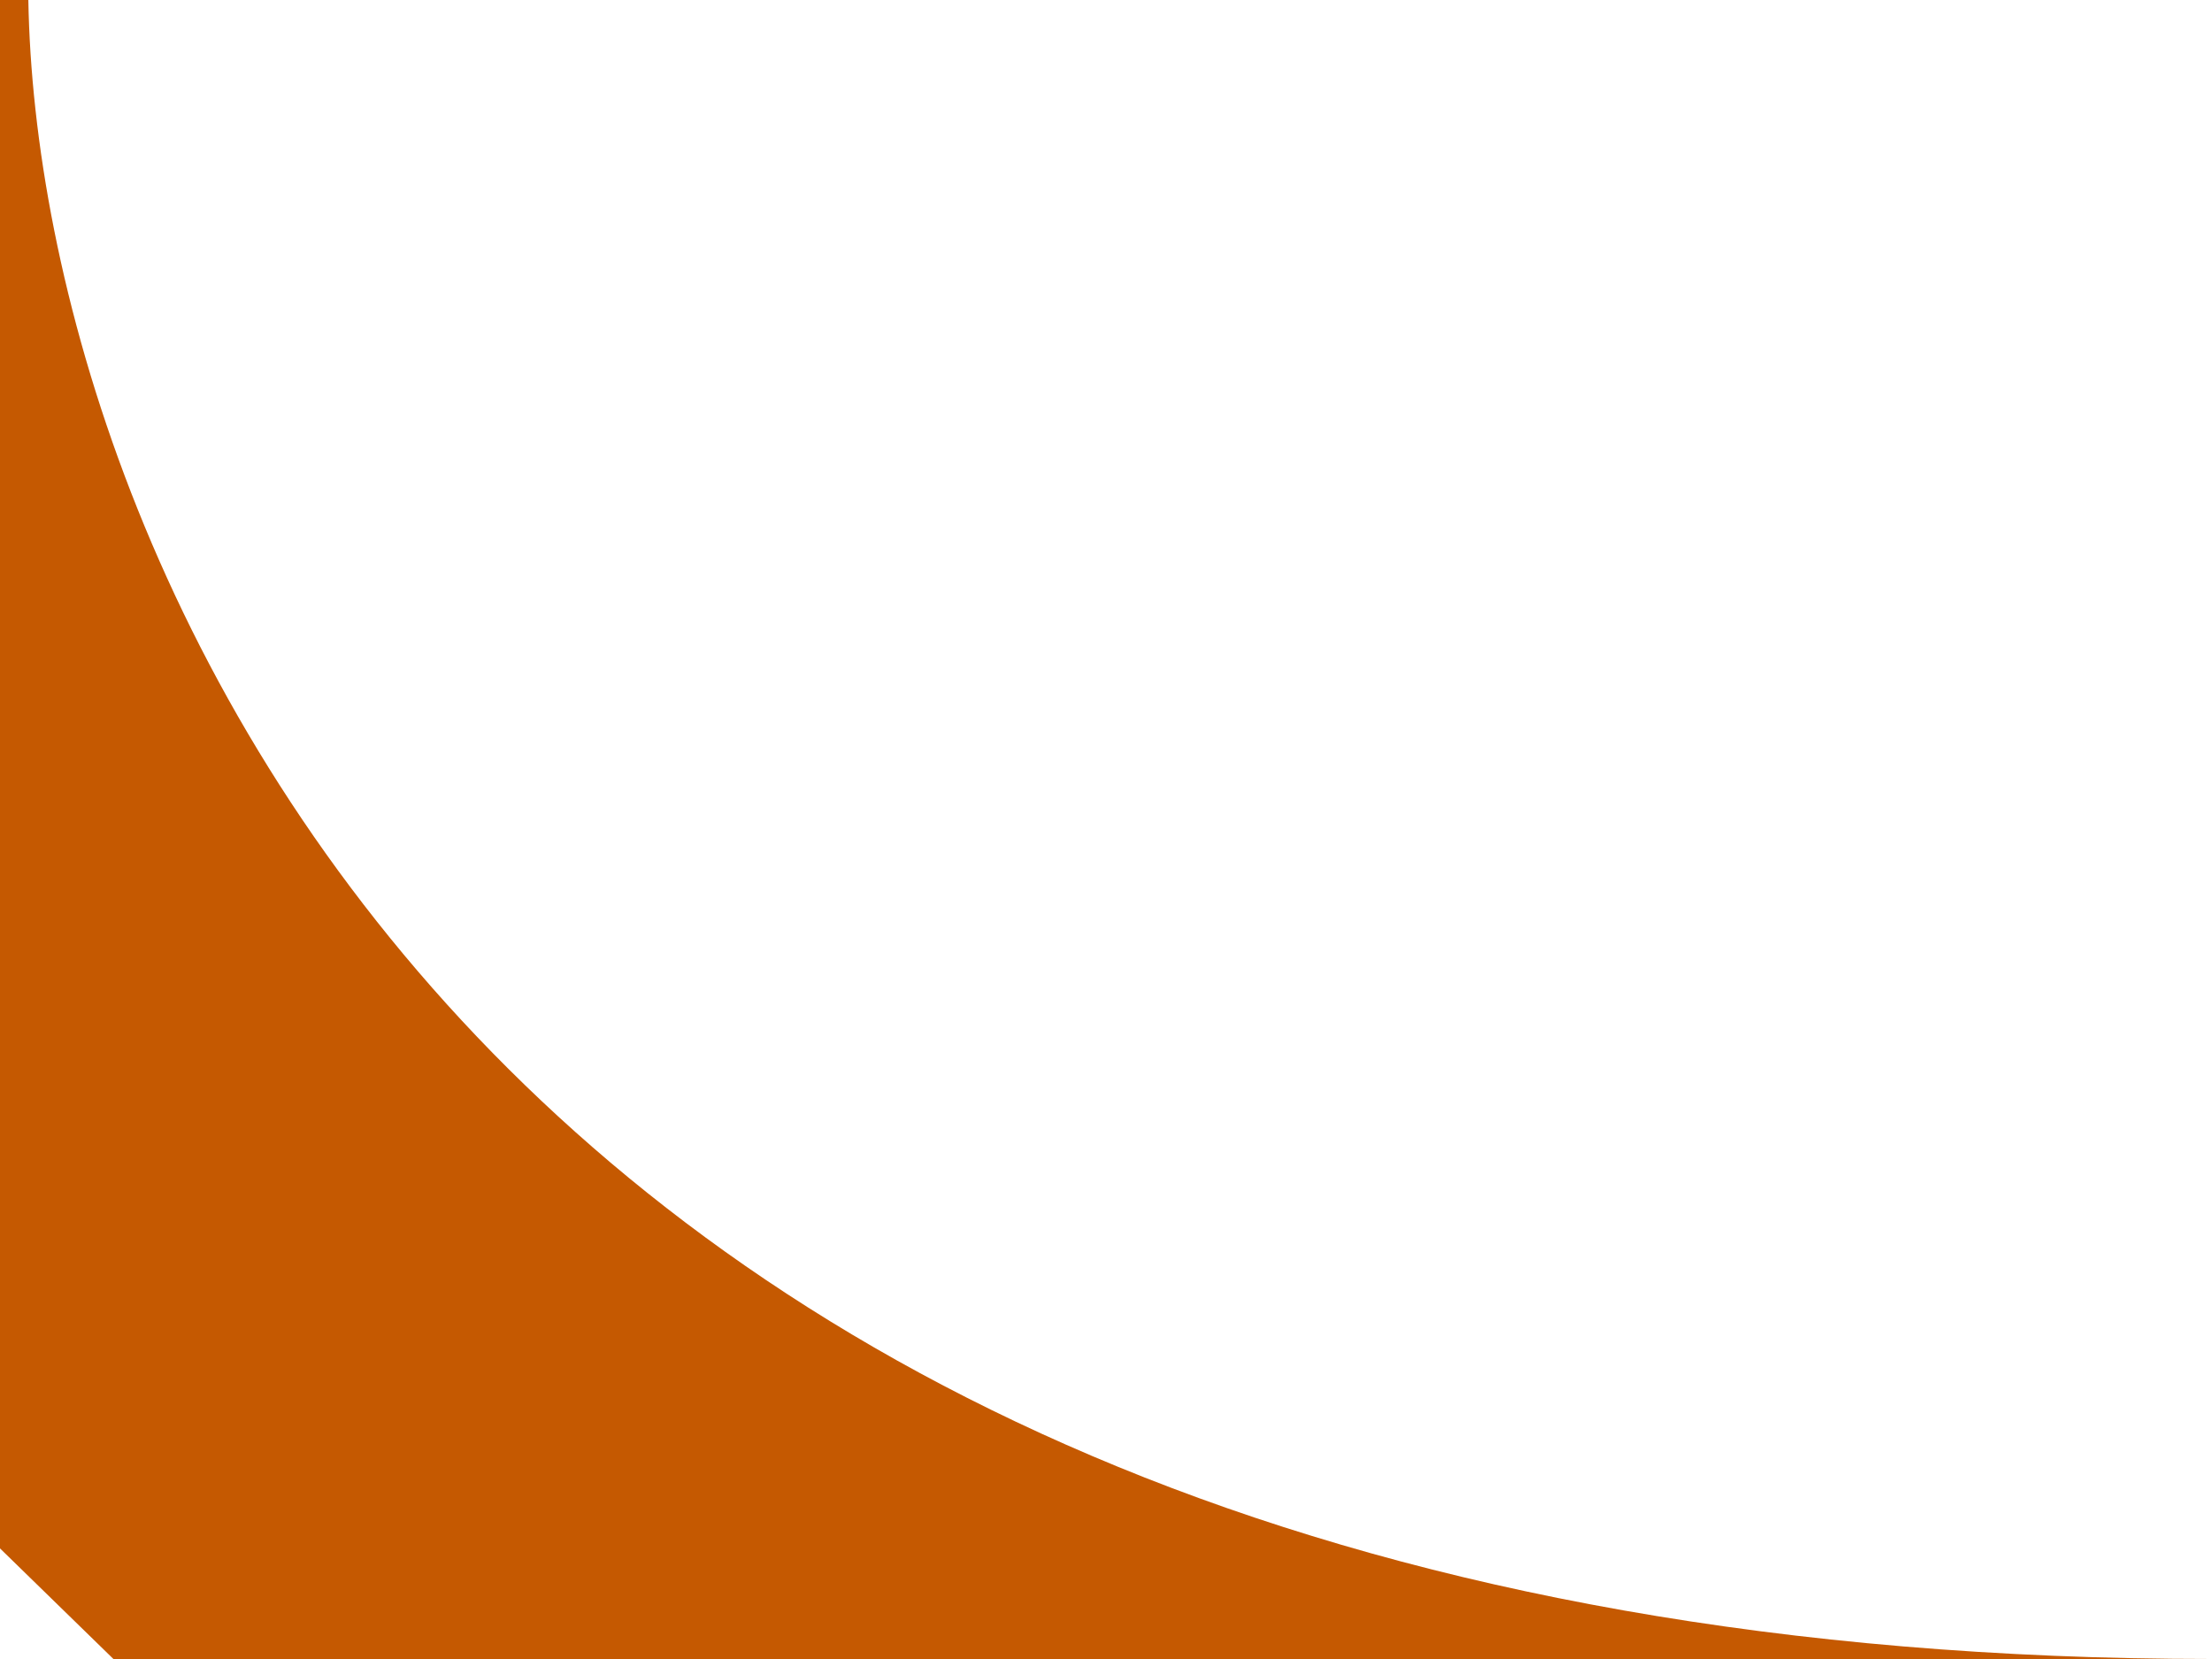
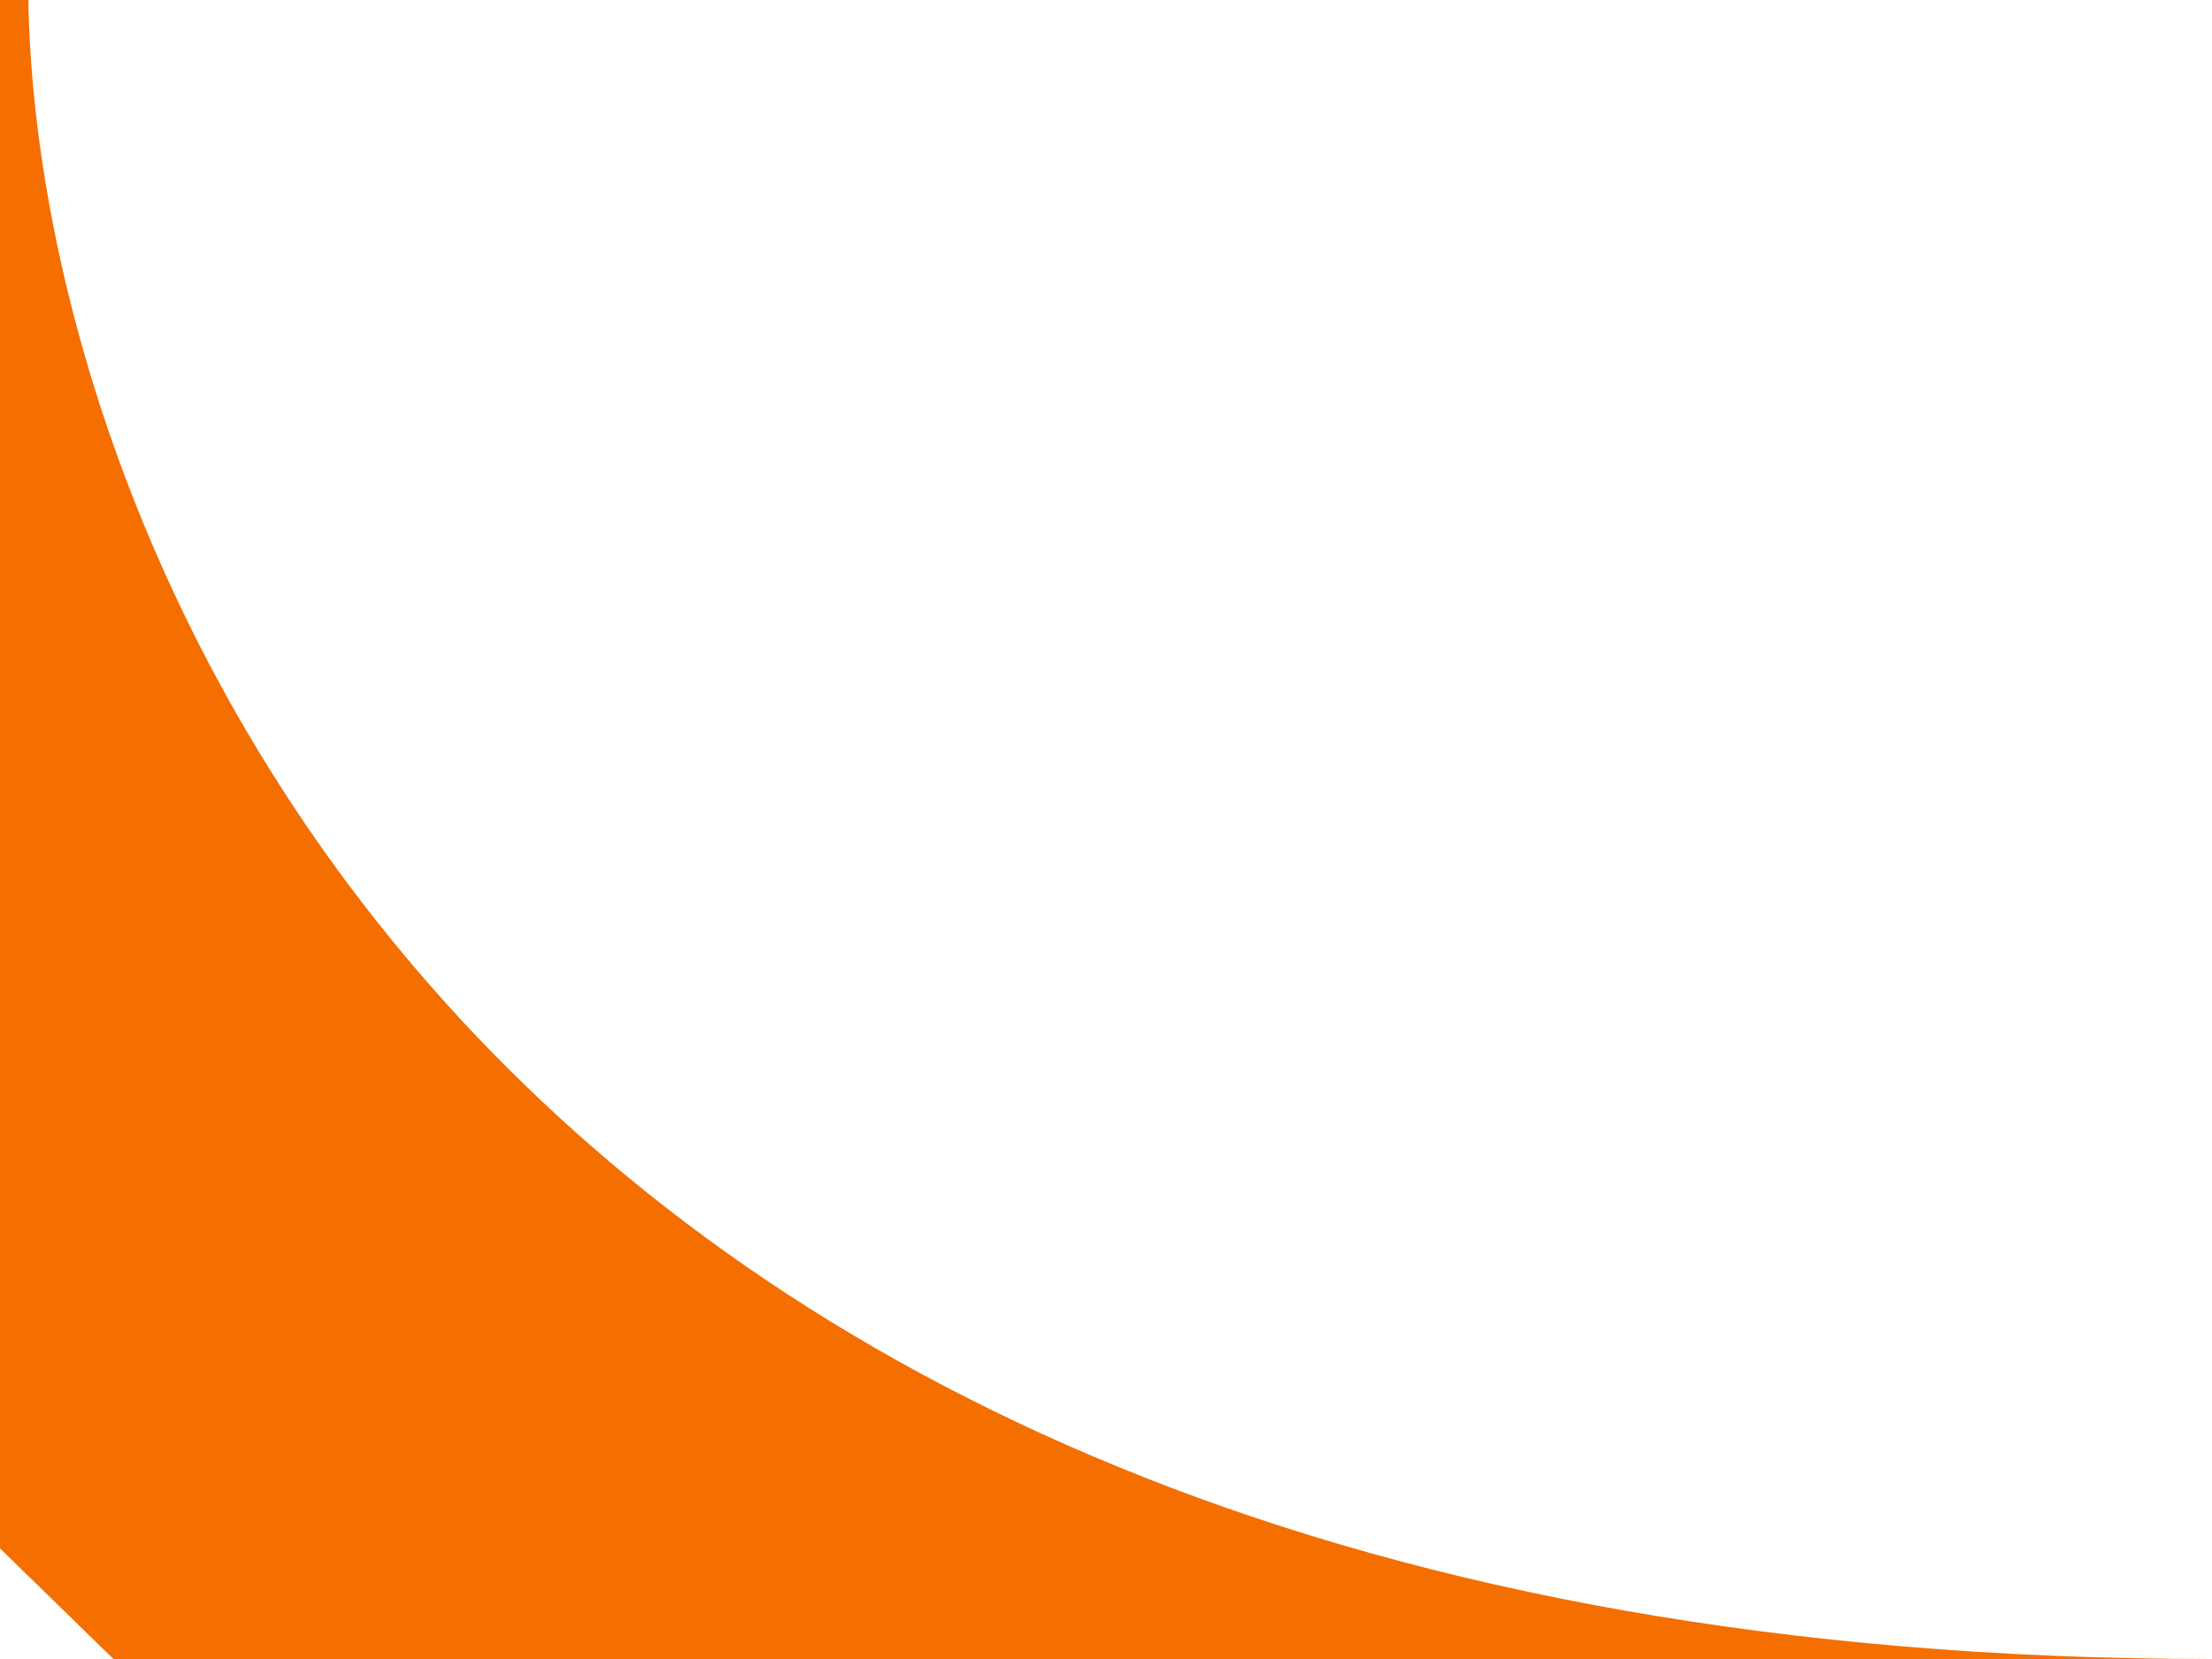
<svg xmlns="http://www.w3.org/2000/svg" width="32" height="24" viewBox="0 0 32 24" fill="none">
-   <path d="M32 24C7.056 24 0.547 8 0.41 0H0V22.4L1.641 24H32Z" fill="#C55901" />
+   <path d="M32 24C7.056 24 0.547 8 0.41 0H0V22.4L1.641 24H32Z" fill="#F46E00" />
</svg>
